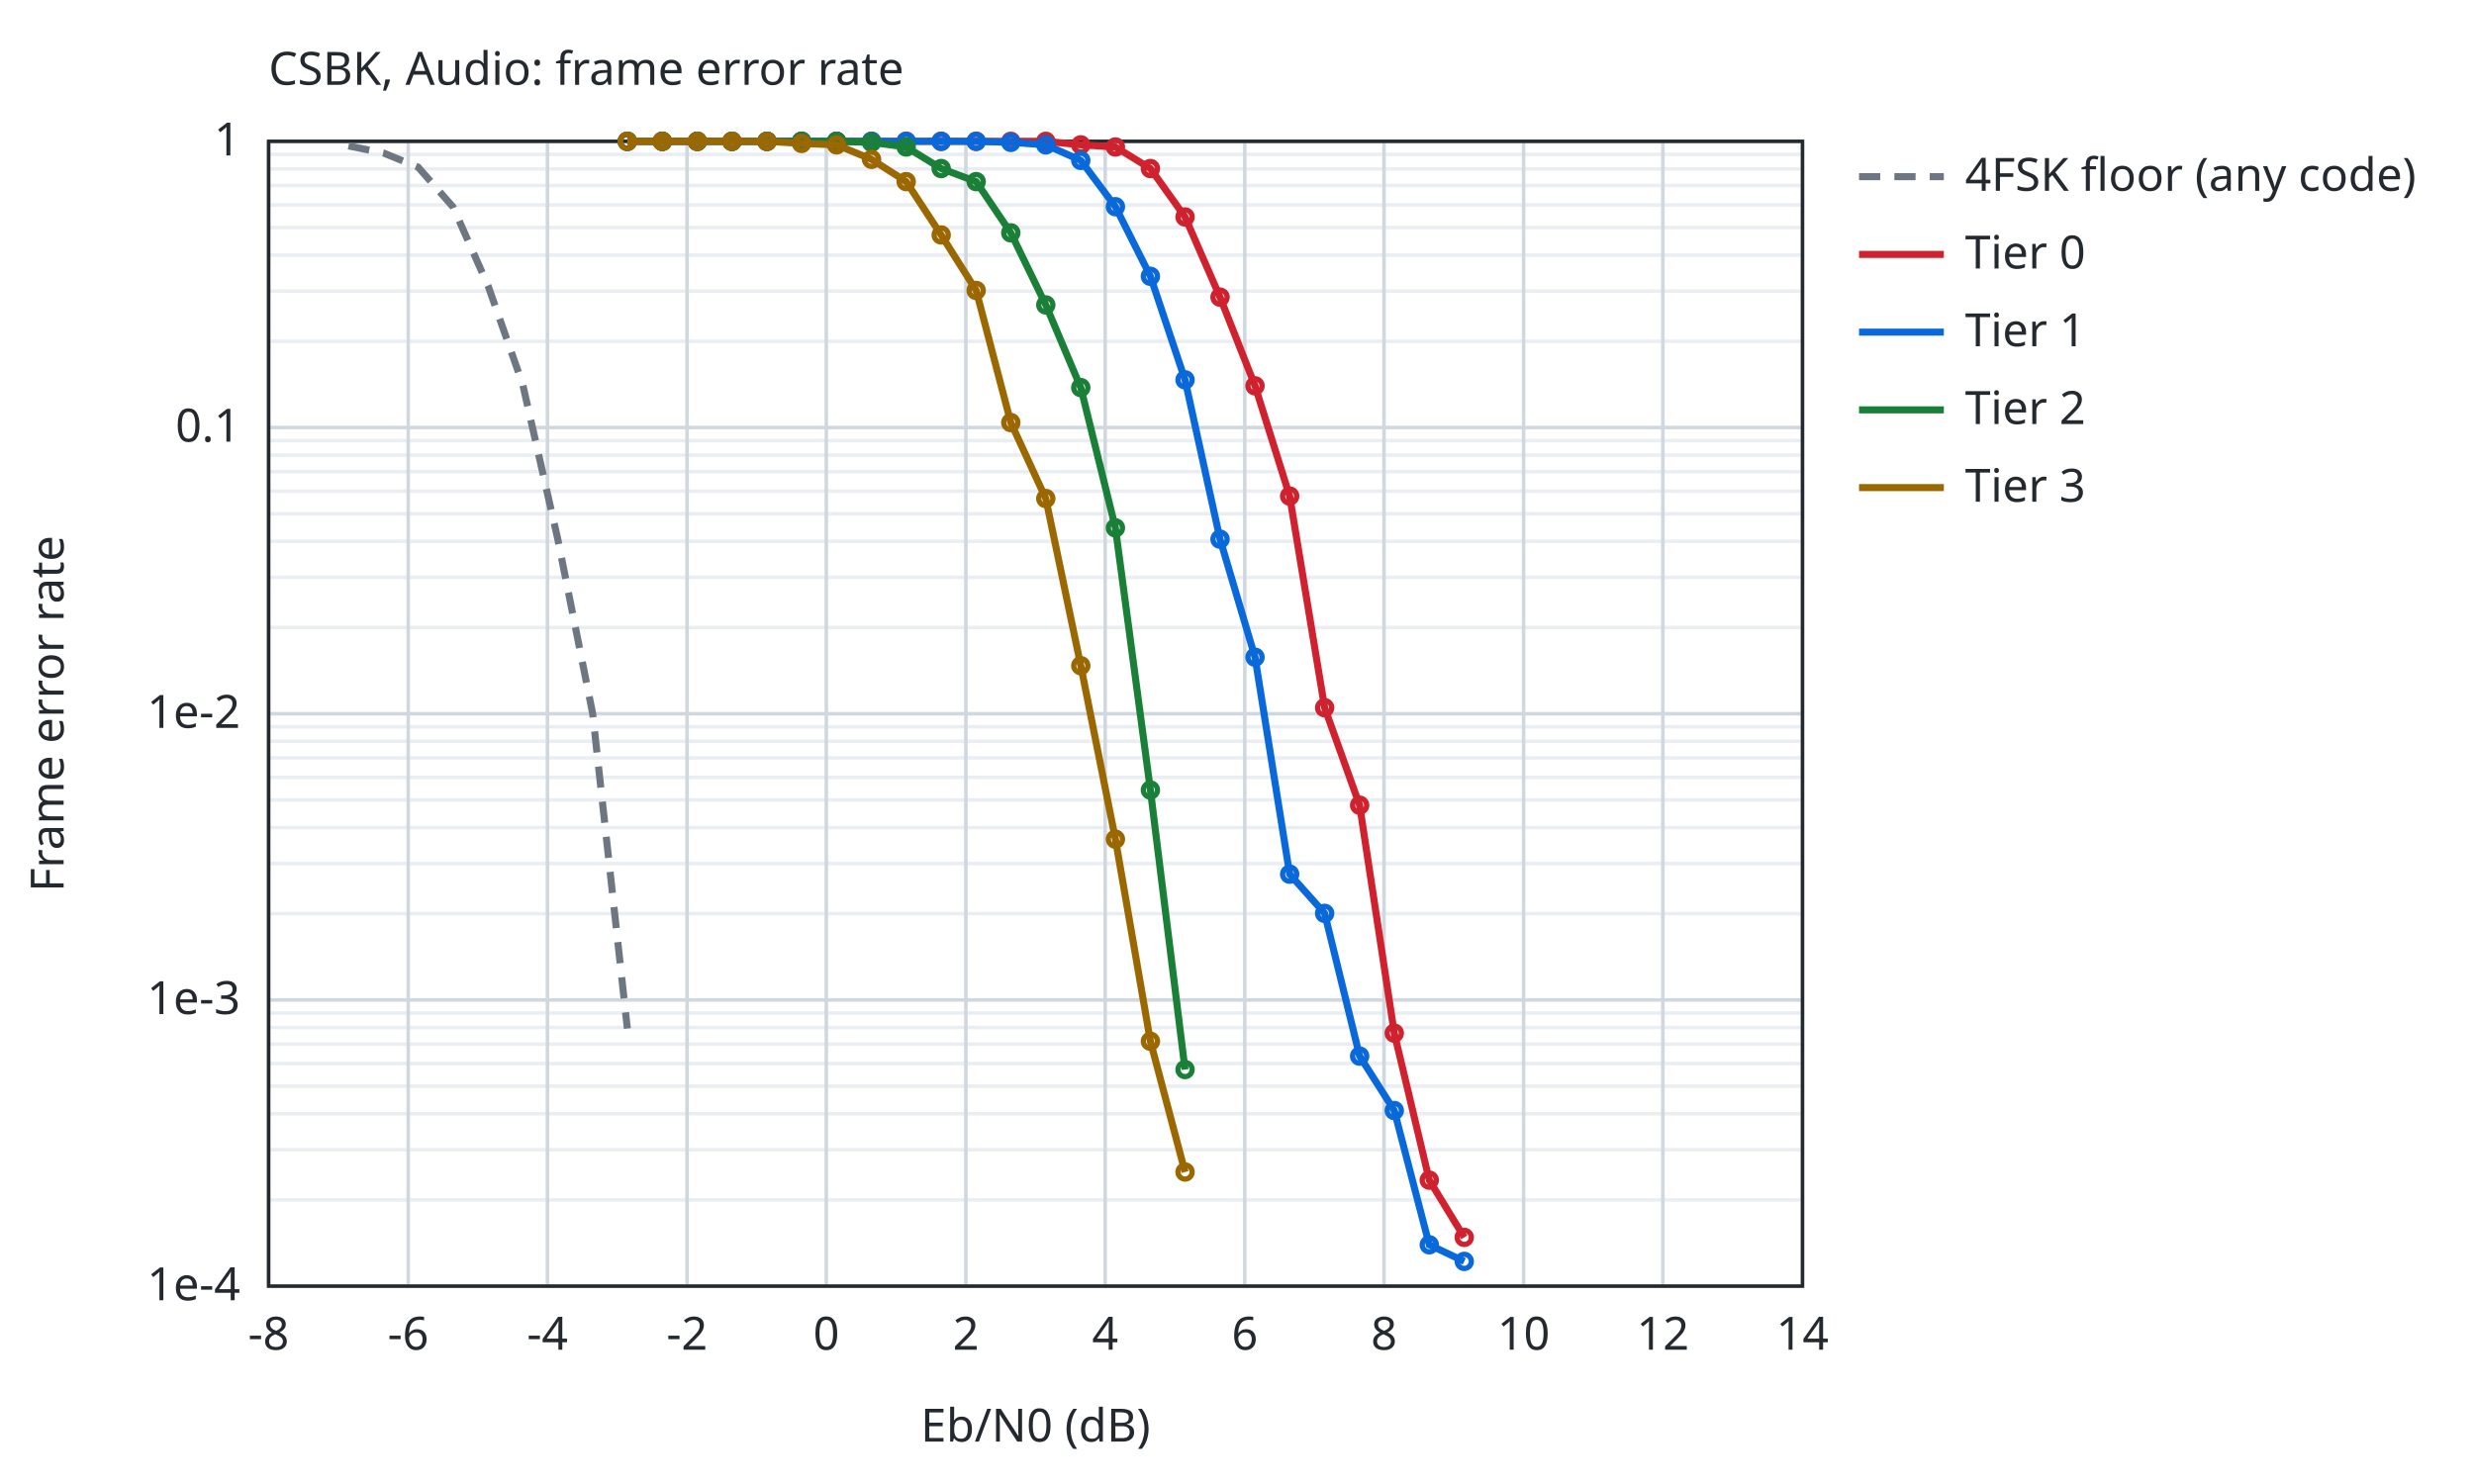
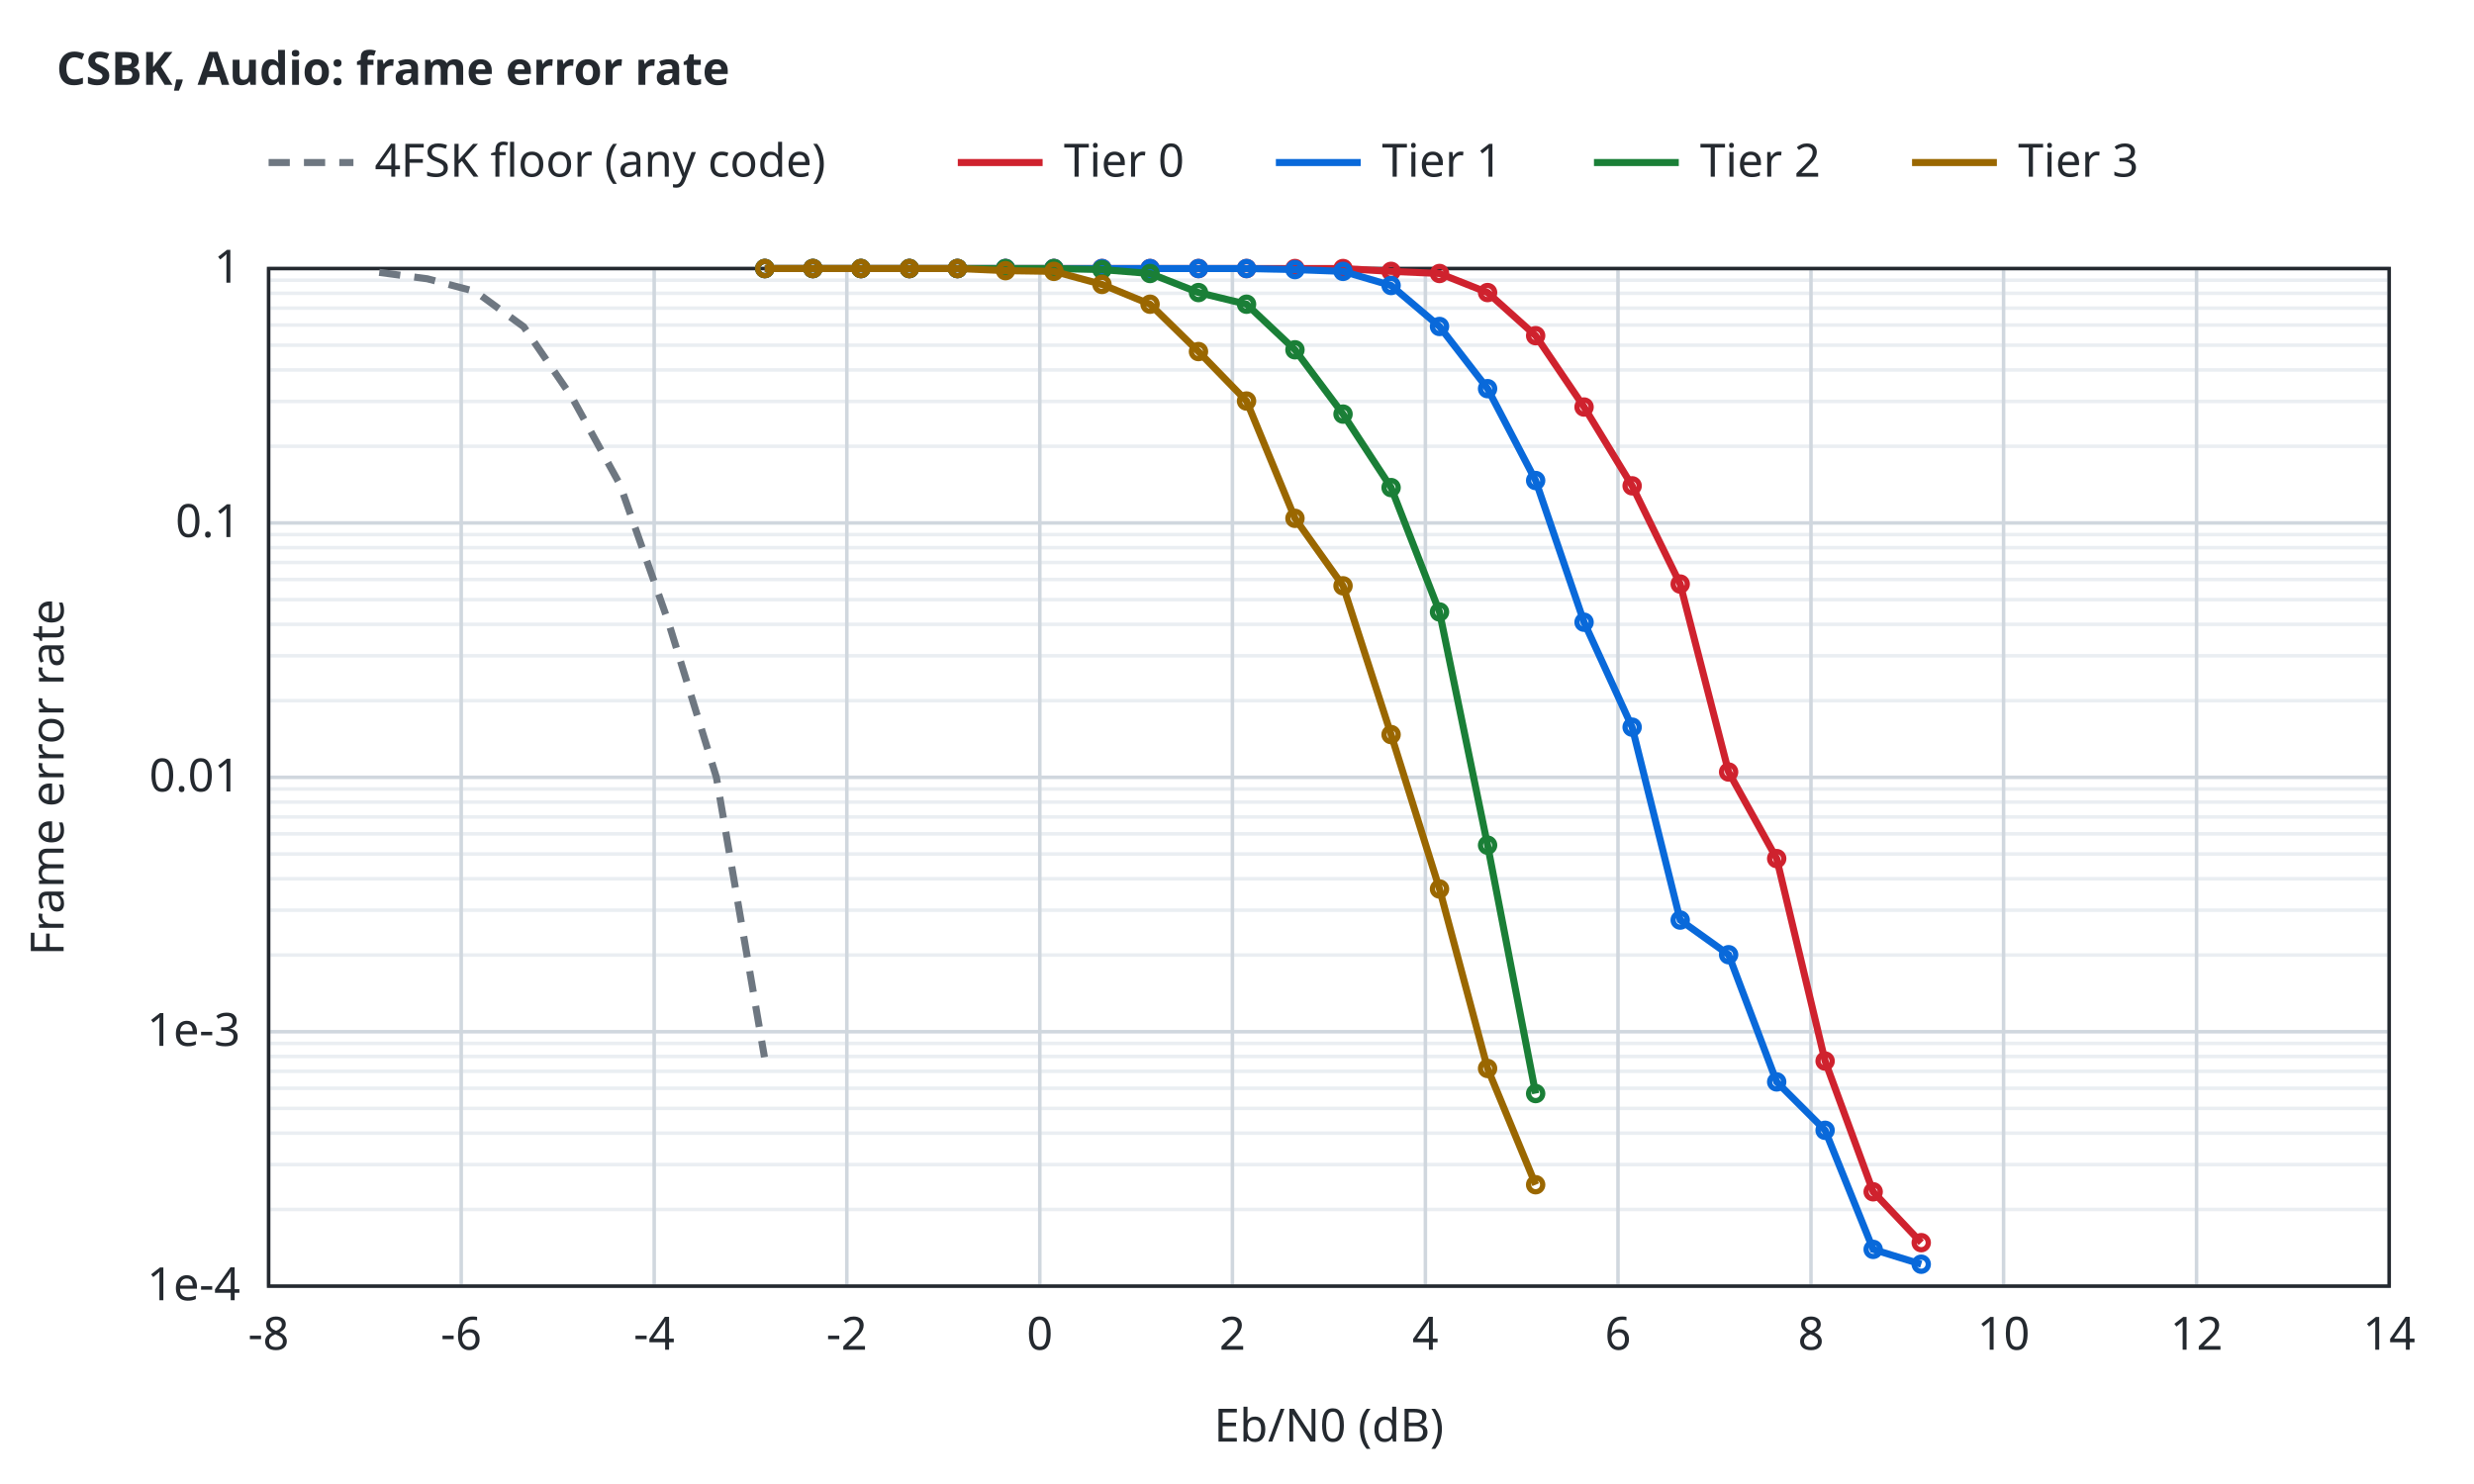
<svg xmlns="http://www.w3.org/2000/svg" width="700" height="420" viewBox="0 0 700 420">
-   <style>text{font-family:sans-serif;font-size:13px;fill:#24292f}.bg{fill:#ffffff}.ax{stroke:#24292f;stroke-width:1;fill:none}.gr{stroke:#d0d7de;stroke-width:1}.mi{stroke:#eaeef2;stroke-width:1}.r0{stroke:#6e7781}.r1{stroke:#bc4c00}.r2{stroke:#8250df}.r3{stroke:#1a7f37}.r4{stroke:#9a6700}.s1{stroke:#cf222e}.s2{stroke:#0969da}.s3{stroke:#1a7f37}.s4{stroke:#9a6700}.f1{fill:#cf222e}.f2{fill:#0969da}.f3{fill:#1a7f37}.f4{fill:#9a6700}.l{fill:none;stroke-width:2}.p{fill:none;stroke-width:1.5}.e{fill:none;stroke-width:1;stroke-opacity:.25}@media (prefers-color-scheme:dark){text{fill:#e6edf3}.bg{fill:#0d1117}.ax{stroke:#8b949e}.gr{stroke:#30363d}.mi{stroke:#21262d}.r0{stroke:#8b949e}.r1{stroke:#f0883e}.r2{stroke:#d2a8ff}.r3{stroke:#3fb950}.r4{stroke:#d29922}.s1{stroke:#ff7b72}.s2{stroke:#58a6ff}.s3{stroke:#3fb950}.s4{stroke:#d29922}.f1{fill:#ff7b72}.f2{fill:#58a6ff}.f3{fill:#3fb950}.f4{fill:#d29922}}</style>
+   <style>text{font-family:sans-serif;font-size:13px;fill:#24292f}.t{font-weight:600}.bg{fill:#ffffff}.ax{stroke:#24292f;stroke-width:1;fill:none}.gr{stroke:#d0d7de;stroke-width:1}.mi{stroke:#eaeef2;stroke-width:1}.r0{stroke:#6e7781}.r1{stroke:#bc4c00}.r2{stroke:#8250df}.r3{stroke:#1b7c83}.r4{stroke:#9a6700}.s1{stroke:#cf222e}.s2{stroke:#0969da}.s3{stroke:#1a7f37}.s4{stroke:#9a6700}.q0{fill:#6e7781}.q1{fill:#bc4c00}.q2{fill:#8250df}.f1{fill:#cf222e}.f2{fill:#0969da}.f3{fill:#1a7f37}.f4{fill:#9a6700}.l{fill:none;stroke-width:2}.p{fill:none;stroke-width:1.5}.e{fill:none;stroke-width:1;stroke-opacity:.25}@media (prefers-color-scheme:dark){text{fill:#e6edf3}.bg{fill:#0d1117}.ax{stroke:#8b949e}.gr{stroke:#30363d}.mi{stroke:#21262d}.r0{stroke:#8b949e}.r1{stroke:#f0883e}.r2{stroke:#d2a8ff}.r3{stroke:#39c5cf}.r4{stroke:#d29922}.s1{stroke:#ff7b72}.s2{stroke:#58a6ff}.s3{stroke:#3fb950}.s4{stroke:#d29922}.q0{fill:#8b949e}.q1{fill:#f0883e}.q2{fill:#d2a8ff}.f1{fill:#ff7b72}.f2{fill:#58a6ff}.f3{fill:#3fb950}.f4{fill:#d29922}}</style>
  <rect class="bg" width="100%" height="100%" />
-   <text x="76.0" y="24">CSBK, Audio: frame error rate</text>
-   <line class="mi" x1="76.0" y1="96.6" x2="510.0" y2="96.6" />
-   <line class="mi" x1="76.0" y1="82.4" x2="510.0" y2="82.4" />
-   <line class="mi" x1="76.0" y1="72.2" x2="510.0" y2="72.2" />
-   <line class="mi" x1="76.0" y1="64.4" x2="510.0" y2="64.4" />
-   <line class="mi" x1="76.0" y1="58.0" x2="510.0" y2="58.0" />
-   <line class="mi" x1="76.0" y1="52.5" x2="510.0" y2="52.5" />
-   <line class="mi" x1="76.0" y1="47.8" x2="510.0" y2="47.8" />
-   <line class="mi" x1="76.0" y1="43.7" x2="510.0" y2="43.7" />
-   <line class="mi" x1="76.0" y1="177.6" x2="510.0" y2="177.6" />
-   <line class="mi" x1="76.0" y1="163.4" x2="510.0" y2="163.4" />
-   <line class="mi" x1="76.0" y1="153.2" x2="510.0" y2="153.2" />
-   <line class="mi" x1="76.0" y1="145.4" x2="510.0" y2="145.4" />
-   <line class="mi" x1="76.0" y1="139.0" x2="510.0" y2="139.0" />
-   <line class="mi" x1="76.0" y1="133.5" x2="510.0" y2="133.5" />
-   <line class="mi" x1="76.0" y1="128.8" x2="510.0" y2="128.8" />
-   <line class="mi" x1="76.0" y1="124.7" x2="510.0" y2="124.7" />
-   <line class="mi" x1="76.0" y1="258.6" x2="510.0" y2="258.6" />
-   <line class="mi" x1="76.0" y1="244.4" x2="510.0" y2="244.4" />
-   <line class="mi" x1="76.0" y1="234.2" x2="510.0" y2="234.2" />
-   <line class="mi" x1="76.0" y1="226.4" x2="510.0" y2="226.4" />
-   <line class="mi" x1="76.0" y1="220.0" x2="510.0" y2="220.0" />
-   <line class="mi" x1="76.0" y1="214.5" x2="510.0" y2="214.5" />
-   <line class="mi" x1="76.0" y1="209.8" x2="510.0" y2="209.8" />
-   <line class="mi" x1="76.0" y1="205.7" x2="510.0" y2="205.7" />
-   <line class="mi" x1="76.0" y1="339.6" x2="510.0" y2="339.6" />
-   <line class="mi" x1="76.0" y1="325.4" x2="510.0" y2="325.4" />
-   <line class="mi" x1="76.0" y1="315.2" x2="510.0" y2="315.2" />
-   <line class="mi" x1="76.0" y1="307.4" x2="510.0" y2="307.4" />
-   <line class="mi" x1="76.0" y1="301.0" x2="510.0" y2="301.0" />
-   <line class="mi" x1="76.0" y1="295.5" x2="510.0" y2="295.5" />
-   <line class="mi" x1="76.0" y1="290.8" x2="510.0" y2="290.8" />
-   <line class="mi" x1="76.0" y1="286.7" x2="510.0" y2="286.7" />
-   <line class="gr" x1="76.0" y1="364.0" x2="76.0" y2="40.0" />
+   <text class="t" x="16" y="24">CSBK, Audio: frame error rate</text>
+   <line class="mi" x1="76.0" y1="342.3" x2="676.0" y2="342.3" />
+   <line class="mi" x1="76.0" y1="329.6" x2="676.0" y2="329.6" />
+   <line class="mi" x1="76.0" y1="320.7" x2="676.0" y2="320.7" />
+   <line class="mi" x1="76.0" y1="313.7" x2="676.0" y2="313.7" />
+   <line class="mi" x1="76.0" y1="308.0" x2="676.0" y2="308.0" />
+   <line class="mi" x1="76.0" y1="303.2" x2="676.0" y2="303.2" />
+   <line class="mi" x1="76.0" y1="299.0" x2="676.0" y2="299.0" />
+   <line class="mi" x1="76.0" y1="295.3" x2="676.0" y2="295.3" />
+   <line class="mi" x1="76.0" y1="270.3" x2="676.0" y2="270.3" />
+   <line class="mi" x1="76.0" y1="257.6" x2="676.0" y2="257.6" />
+   <line class="mi" x1="76.0" y1="248.7" x2="676.0" y2="248.7" />
+   <line class="mi" x1="76.0" y1="241.7" x2="676.0" y2="241.7" />
+   <line class="mi" x1="76.0" y1="236.0" x2="676.0" y2="236.0" />
+   <line class="mi" x1="76.0" y1="231.2" x2="676.0" y2="231.2" />
+   <line class="mi" x1="76.0" y1="227.0" x2="676.0" y2="227.0" />
+   <line class="mi" x1="76.0" y1="223.3" x2="676.0" y2="223.3" />
+   <line class="mi" x1="76.0" y1="198.3" x2="676.0" y2="198.3" />
+   <line class="mi" x1="76.0" y1="185.6" x2="676.0" y2="185.6" />
+   <line class="mi" x1="76.0" y1="176.7" x2="676.0" y2="176.7" />
+   <line class="mi" x1="76.0" y1="169.7" x2="676.0" y2="169.7" />
+   <line class="mi" x1="76.0" y1="164.0" x2="676.0" y2="164.0" />
+   <line class="mi" x1="76.0" y1="159.2" x2="676.0" y2="159.2" />
+   <line class="mi" x1="76.0" y1="155.0" x2="676.0" y2="155.0" />
+   <line class="mi" x1="76.0" y1="151.3" x2="676.0" y2="151.3" />
+   <line class="mi" x1="76.0" y1="126.3" x2="676.0" y2="126.3" />
+   <line class="mi" x1="76.0" y1="113.6" x2="676.0" y2="113.6" />
+   <line class="mi" x1="76.0" y1="104.7" x2="676.0" y2="104.7" />
+   <line class="mi" x1="76.0" y1="97.7" x2="676.0" y2="97.7" />
+   <line class="mi" x1="76.0" y1="92.0" x2="676.0" y2="92.0" />
+   <line class="mi" x1="76.0" y1="87.2" x2="676.0" y2="87.2" />
+   <line class="mi" x1="76.0" y1="83.0" x2="676.0" y2="83.0" />
+   <line class="mi" x1="76.0" y1="79.3" x2="676.0" y2="79.3" />
+   <line class="gr" x1="76.0" y1="364.0" x2="76.0" y2="76.0" />
  <text x="76.0" y="382.0" text-anchor="middle">-8</text>
-   <line class="gr" x1="115.5" y1="364.0" x2="115.5" y2="40.0" />
-   <text x="115.5" y="382.0" text-anchor="middle">-6</text>
-   <line class="gr" x1="154.9" y1="364.0" x2="154.9" y2="40.0" />
-   <text x="154.9" y="382.0" text-anchor="middle">-4</text>
-   <line class="gr" x1="194.4" y1="364.0" x2="194.4" y2="40.0" />
-   <text x="194.4" y="382.0" text-anchor="middle">-2</text>
-   <line class="gr" x1="233.8" y1="364.0" x2="233.8" y2="40.0" />
-   <text x="233.8" y="382.0" text-anchor="middle">0</text>
-   <line class="gr" x1="273.3" y1="364.0" x2="273.3" y2="40.0" />
-   <text x="273.3" y="382.0" text-anchor="middle">2</text>
-   <line class="gr" x1="312.7" y1="364.0" x2="312.7" y2="40.0" />
-   <text x="312.7" y="382.0" text-anchor="middle">4</text>
-   <line class="gr" x1="352.2" y1="364.0" x2="352.2" y2="40.0" />
-   <text x="352.2" y="382.0" text-anchor="middle">6</text>
-   <line class="gr" x1="391.6" y1="364.0" x2="391.6" y2="40.0" />
-   <text x="391.6" y="382.0" text-anchor="middle">8</text>
-   <line class="gr" x1="431.1" y1="364.0" x2="431.1" y2="40.0" />
-   <text x="431.1" y="382.0" text-anchor="middle">10</text>
-   <line class="gr" x1="470.5" y1="364.0" x2="470.5" y2="40.0" />
-   <text x="470.5" y="382.0" text-anchor="middle">12</text>
-   <line class="gr" x1="510.0" y1="364.0" x2="510.0" y2="40.0" />
-   <text x="510.0" y="382.0" text-anchor="middle">14</text>
-   <line class="gr" x1="76.0" y1="40.0" x2="510.0" y2="40.0" />
-   <text x="68.0" y="44.0" text-anchor="end">1</text>
-   <line class="gr" x1="76.0" y1="121.0" x2="510.0" y2="121.0" />
-   <text x="68.0" y="125.0" text-anchor="end">0.1</text>
-   <line class="gr" x1="76.0" y1="202.0" x2="510.0" y2="202.0" />
-   <text x="68.0" y="206.0" text-anchor="end">1e-2</text>
-   <line class="gr" x1="76.0" y1="283.0" x2="510.0" y2="283.0" />
-   <text x="68.0" y="287.0" text-anchor="end">1e-3</text>
-   <line class="gr" x1="76.0" y1="364.0" x2="510.0" y2="364.0" />
+   <line class="gr" x1="130.5" y1="364.0" x2="130.5" y2="76.0" />
+   <text x="130.5" y="382.0" text-anchor="middle">-6</text>
+   <line class="gr" x1="185.1" y1="364.0" x2="185.1" y2="76.0" />
+   <text x="185.1" y="382.0" text-anchor="middle">-4</text>
+   <line class="gr" x1="239.6" y1="364.0" x2="239.6" y2="76.0" />
+   <text x="239.6" y="382.0" text-anchor="middle">-2</text>
+   <line class="gr" x1="294.2" y1="364.0" x2="294.2" y2="76.0" />
+   <text x="294.2" y="382.0" text-anchor="middle">0</text>
+   <line class="gr" x1="348.7" y1="364.0" x2="348.7" y2="76.0" />
+   <text x="348.7" y="382.0" text-anchor="middle">2</text>
+   <line class="gr" x1="403.3" y1="364.0" x2="403.3" y2="76.0" />
+   <text x="403.3" y="382.0" text-anchor="middle">4</text>
+   <line class="gr" x1="457.8" y1="364.0" x2="457.8" y2="76.0" />
+   <text x="457.8" y="382.0" text-anchor="middle">6</text>
+   <line class="gr" x1="512.4" y1="364.0" x2="512.4" y2="76.0" />
+   <text x="512.4" y="382.0" text-anchor="middle">8</text>
+   <line class="gr" x1="566.9" y1="364.0" x2="566.9" y2="76.0" />
+   <text x="566.9" y="382.0" text-anchor="middle">10</text>
+   <line class="gr" x1="621.5" y1="364.0" x2="621.5" y2="76.0" />
+   <text x="621.5" y="382.0" text-anchor="middle">12</text>
+   <line class="gr" x1="676.0" y1="364.0" x2="676.0" y2="76.0" />
+   <text x="676.0" y="382.0" text-anchor="middle">14</text>
+   <line class="gr" x1="76.0" y1="364.0" x2="676.0" y2="364.0" />
  <text x="68.0" y="368.0" text-anchor="end">1e-4</text>
-   <rect class="ax" x="76.0" y="40.0" width="434.0" height="324.0" />
-   <text x="293.0" y="408.0" text-anchor="middle">Eb/N0 (dB)</text>
-   <text x="18" y="202.0" text-anchor="middle" transform="rotate(-90 18 202.0)">Frame error rate</text>
-   <path class="l r0" stroke-dasharray="6 4" d="M98.6,41.3 L108.5,43.3 L118.3,47.3 L128.2,58.6 L138.1,80.9 L147.9,108.8 L157.8,152.5 L167.7,202.0 L177.5,291.1" />
-   <line class="l r0" stroke-dasharray="6 4" x1="526.0" y1="50.0" x2="550.0" y2="50.0" />
-   <text x="556.0" y="54.0">4FSK floor (any code)</text>
-   <path class="l s1" d="M177.5,40.0 L187.4,40.0 L197.3,40.0 L207.1,40.0 L217.0,40.0 L226.8,40.0 L236.7,40.0 L246.6,40.0 L256.4,40.0 L266.3,40.0 L276.2,40.0 L286.0,40.0 L295.9,40.0 L305.8,41.0 L315.6,41.6 L325.5,47.7 L335.3,61.4 L345.2,84.1 L355.1,109.2 L364.9,140.4 L374.8,200.3 L384.7,227.9 L394.5,292.4 L404.4,334.0 L414.3,350.2" />
-   <circle class="p s1" cx="177.5" cy="40.0" r="2" />
-   <circle class="p s1" cx="187.4" cy="40.0" r="2" />
-   <circle class="p s1" cx="197.3" cy="40.0" r="2" />
-   <circle class="p s1" cx="207.1" cy="40.0" r="2" />
-   <circle class="p s1" cx="217.0" cy="40.0" r="2" />
-   <circle class="p s1" cx="226.8" cy="40.0" r="2" />
-   <circle class="p s1" cx="236.7" cy="40.0" r="2" />
-   <circle class="p s1" cx="246.6" cy="40.0" r="2" />
-   <circle class="p s1" cx="256.4" cy="40.0" r="2" />
-   <circle class="p s1" cx="266.3" cy="40.0" r="2" />
-   <circle class="p s1" cx="276.2" cy="40.0" r="2" />
-   <circle class="p s1" cx="286.0" cy="40.0" r="2" />
-   <circle class="p s1" cx="295.9" cy="40.0" r="2" />
-   <circle class="p s1" cx="305.8" cy="41.0" r="2" />
-   <circle class="p s1" cx="315.6" cy="41.6" r="2" />
-   <circle class="p s1" cx="325.5" cy="47.7" r="2" />
-   <circle class="p s1" cx="335.3" cy="61.4" r="2" />
-   <circle class="p s1" cx="345.2" cy="84.1" r="2" />
-   <circle class="p s1" cx="355.1" cy="109.2" r="2" />
-   <circle class="p s1" cx="364.9" cy="140.4" r="2" />
-   <circle class="p s1" cx="374.8" cy="200.3" r="2" />
-   <circle class="p s1" cx="384.7" cy="227.9" r="2" />
-   <circle class="p s1" cx="394.5" cy="292.4" r="2" />
-   <circle class="p s1" cx="404.4" cy="334.0" r="2" />
-   <circle class="p s1" cx="414.3" cy="350.2" r="2" />
-   <line class="l s1" x1="526.0" y1="72.0" x2="550.0" y2="72.0" />
-   <text x="556.0" y="76.0">Tier 0</text>
-   <path class="l s2" d="M177.5,40.0 L187.4,40.0 L197.3,40.0 L207.1,40.0 L217.0,40.0 L226.8,40.0 L236.7,40.0 L246.6,40.0 L256.4,40.0 L266.3,40.0 L276.2,40.0 L286.0,40.3 L295.9,41.0 L305.8,45.4 L315.6,58.5 L325.5,78.2 L335.3,107.5 L345.2,152.6 L355.1,186.0 L364.9,247.4 L374.8,258.5 L384.7,298.9 L394.5,314.3 L404.4,352.3 L414.3,357.0" />
-   <circle class="p s2" cx="177.5" cy="40.0" r="2" />
-   <circle class="p s2" cx="187.4" cy="40.0" r="2" />
-   <circle class="p s2" cx="197.3" cy="40.0" r="2" />
-   <circle class="p s2" cx="207.1" cy="40.0" r="2" />
-   <circle class="p s2" cx="217.0" cy="40.0" r="2" />
-   <circle class="p s2" cx="226.8" cy="40.0" r="2" />
-   <circle class="p s2" cx="236.7" cy="40.0" r="2" />
-   <circle class="p s2" cx="246.6" cy="40.0" r="2" />
-   <circle class="p s2" cx="256.4" cy="40.0" r="2" />
-   <circle class="p s2" cx="266.3" cy="40.0" r="2" />
-   <circle class="p s2" cx="276.2" cy="40.0" r="2" />
-   <circle class="p s2" cx="286.0" cy="40.3" r="2" />
-   <circle class="p s2" cx="295.9" cy="41.0" r="2" />
-   <circle class="p s2" cx="305.8" cy="45.4" r="2" />
-   <circle class="p s2" cx="315.6" cy="58.5" r="2" />
-   <circle class="p s2" cx="325.5" cy="78.2" r="2" />
-   <circle class="p s2" cx="335.3" cy="107.5" r="2" />
-   <circle class="p s2" cx="345.2" cy="152.6" r="2" />
-   <circle class="p s2" cx="355.1" cy="186.0" r="2" />
-   <circle class="p s2" cx="364.9" cy="247.4" r="2" />
-   <circle class="p s2" cx="374.8" cy="258.5" r="2" />
-   <circle class="p s2" cx="384.7" cy="298.9" r="2" />
-   <circle class="p s2" cx="394.5" cy="314.3" r="2" />
-   <circle class="p s2" cx="404.4" cy="352.3" r="2" />
-   <circle class="p s2" cx="414.3" cy="357.0" r="2" />
-   <line class="l s2" x1="526.0" y1="94.0" x2="550.0" y2="94.0" />
-   <text x="556.0" y="98.0">Tier 1</text>
-   <path class="l s3" d="M177.5,40.0 L187.4,40.0 L197.3,40.0 L207.1,40.0 L217.0,40.0 L226.8,40.0 L236.7,40.0 L246.6,40.3 L256.4,41.6 L266.3,47.7 L276.2,51.4 L286.0,65.9 L295.9,86.3 L305.8,109.7 L315.6,149.4 L325.5,223.6 L335.3,302.7" />
-   <circle class="p s3" cx="177.5" cy="40.0" r="2" />
-   <circle class="p s3" cx="187.4" cy="40.0" r="2" />
-   <circle class="p s3" cx="197.3" cy="40.0" r="2" />
-   <circle class="p s3" cx="207.1" cy="40.0" r="2" />
-   <circle class="p s3" cx="217.0" cy="40.0" r="2" />
-   <circle class="p s3" cx="226.8" cy="40.0" r="2" />
-   <circle class="p s3" cx="236.7" cy="40.0" r="2" />
-   <circle class="p s3" cx="246.6" cy="40.3" r="2" />
-   <circle class="p s3" cx="256.4" cy="41.6" r="2" />
-   <circle class="p s3" cx="266.3" cy="47.7" r="2" />
-   <circle class="p s3" cx="276.2" cy="51.4" r="2" />
-   <circle class="p s3" cx="286.0" cy="65.9" r="2" />
-   <circle class="p s3" cx="295.9" cy="86.3" r="2" />
-   <circle class="p s3" cx="305.8" cy="109.7" r="2" />
-   <circle class="p s3" cx="315.6" cy="149.4" r="2" />
-   <circle class="p s3" cx="325.5" cy="223.6" r="2" />
-   <circle class="p s3" cx="335.3" cy="302.7" r="2" />
-   <line class="l s3" x1="526.0" y1="116.0" x2="550.0" y2="116.0" />
-   <text x="556.0" y="120.0">Tier 2</text>
-   <path class="l s4" d="M177.5,40.0 L187.4,40.0 L197.3,40.0 L207.1,40.0 L217.0,40.0 L226.8,40.6 L236.7,41.0 L246.6,45.1 L256.4,51.4 L266.3,66.5 L276.2,82.2 L286.0,119.6 L295.9,141.1 L305.8,188.4 L315.6,237.5 L325.5,294.7 L335.3,331.7" />
-   <circle class="p s4" cx="177.5" cy="40.0" r="2" />
-   <circle class="p s4" cx="187.4" cy="40.0" r="2" />
-   <circle class="p s4" cx="197.3" cy="40.0" r="2" />
-   <circle class="p s4" cx="207.1" cy="40.0" r="2" />
-   <circle class="p s4" cx="217.0" cy="40.0" r="2" />
-   <circle class="p s4" cx="226.8" cy="40.6" r="2" />
-   <circle class="p s4" cx="236.7" cy="41.0" r="2" />
-   <circle class="p s4" cx="246.6" cy="45.1" r="2" />
-   <circle class="p s4" cx="256.4" cy="51.4" r="2" />
-   <circle class="p s4" cx="266.3" cy="66.5" r="2" />
-   <circle class="p s4" cx="276.2" cy="82.2" r="2" />
-   <circle class="p s4" cx="286.0" cy="119.6" r="2" />
-   <circle class="p s4" cx="295.9" cy="141.1" r="2" />
-   <circle class="p s4" cx="305.8" cy="188.4" r="2" />
-   <circle class="p s4" cx="315.6" cy="237.5" r="2" />
-   <circle class="p s4" cx="325.5" cy="294.7" r="2" />
-   <circle class="p s4" cx="335.3" cy="331.7" r="2" />
-   <line class="l s4" x1="526.0" y1="138.0" x2="550.0" y2="138.0" />
-   <text x="556.0" y="142.0">Tier 3</text>
+   <line class="gr" x1="76.0" y1="292.0" x2="676.0" y2="292.0" />
+   <text x="68.0" y="296.0" text-anchor="end">1e-3</text>
+   <line class="gr" x1="76.0" y1="220.0" x2="676.0" y2="220.0" />
+   <text x="68.0" y="224.0" text-anchor="end">0.01</text>
+   <line class="gr" x1="76.0" y1="148.0" x2="676.0" y2="148.0" />
+   <text x="68.0" y="152.0" text-anchor="end">0.1</text>
+   <line class="gr" x1="76.0" y1="76.0" x2="676.0" y2="76.0" />
+   <text x="68.0" y="80.0" text-anchor="end">1</text>
+   <rect class="ax" x="76.0" y="76.0" width="600.0" height="288.0" />
+   <text x="376.0" y="408.0" text-anchor="middle">Eb/N0 (dB)</text>
+   <text x="18" y="220.0" text-anchor="middle" transform="rotate(-90 18 220.0)">Frame error rate</text>
+   <path class="l r0" stroke-dasharray="6 4" d="M107.3,77.1 L120.9,78.9 L134.5,82.5 L148.2,92.5 L161.8,112.4 L175.4,137.1 L189.1,176.0 L202.7,220.0 L216.3,299.2" />
+   <path class="l s1" d="M216.4,76.0 L230.0,76.0 L243.6,76.0 L257.3,76.0 L270.9,76.0 L284.5,76.0 L298.2,76.0 L311.8,76.0 L325.4,76.0 L339.1,76.0 L352.7,76.0 L366.4,76.0 L380.0,76.0 L393.6,76.8 L407.3,77.4 L420.9,82.8 L434.5,95.0 L448.2,115.2 L461.8,137.5 L475.4,165.3 L489.1,218.5 L502.7,243.0 L516.4,300.3 L530.0,337.3 L543.6,351.7" />
+   <circle class="p s1" cx="216.4" cy="76.0" r="2" />
+   <circle class="p s1" cx="230.0" cy="76.0" r="2" />
+   <circle class="p s1" cx="243.6" cy="76.0" r="2" />
+   <circle class="p s1" cx="257.3" cy="76.0" r="2" />
+   <circle class="p s1" cx="270.9" cy="76.0" r="2" />
+   <circle class="p s1" cx="284.5" cy="76.0" r="2" />
+   <circle class="p s1" cx="298.2" cy="76.0" r="2" />
+   <circle class="p s1" cx="311.8" cy="76.0" r="2" />
+   <circle class="p s1" cx="325.4" cy="76.0" r="2" />
+   <circle class="p s1" cx="339.1" cy="76.0" r="2" />
+   <circle class="p s1" cx="352.7" cy="76.0" r="2" />
+   <circle class="p s1" cx="366.4" cy="76.0" r="2" />
+   <circle class="p s1" cx="380.0" cy="76.0" r="2" />
+   <circle class="p s1" cx="393.6" cy="76.8" r="2" />
+   <circle class="p s1" cx="407.3" cy="77.4" r="2" />
+   <circle class="p s1" cx="420.9" cy="82.8" r="2" />
+   <circle class="p s1" cx="434.5" cy="95.0" r="2" />
+   <circle class="p s1" cx="448.2" cy="115.2" r="2" />
+   <circle class="p s1" cx="461.8" cy="137.5" r="2" />
+   <circle class="p s1" cx="475.4" cy="165.3" r="2" />
+   <circle class="p s1" cx="489.1" cy="218.5" r="2" />
+   <circle class="p s1" cx="502.7" cy="243.0" r="2" />
+   <circle class="p s1" cx="516.4" cy="300.3" r="2" />
+   <circle class="p s1" cx="530.0" cy="337.3" r="2" />
+   <circle class="p s1" cx="543.6" cy="351.7" r="2" />
+   <path class="l s2" d="M216.4,76.0 L230.0,76.0 L243.6,76.0 L257.3,76.0 L270.9,76.0 L284.5,76.0 L298.2,76.0 L311.8,76.0 L325.4,76.0 L339.1,76.0 L352.7,76.0 L366.4,76.3 L380.0,76.8 L393.6,80.8 L407.3,92.4 L420.9,110.0 L434.5,136.0 L448.2,176.1 L461.8,205.8 L475.4,260.4 L489.1,270.2 L502.7,306.2 L516.4,319.9 L530.0,353.6 L543.6,357.8" />
+   <circle class="p s2" cx="216.4" cy="76.0" r="2" />
+   <circle class="p s2" cx="230.0" cy="76.0" r="2" />
+   <circle class="p s2" cx="243.6" cy="76.0" r="2" />
+   <circle class="p s2" cx="257.3" cy="76.0" r="2" />
+   <circle class="p s2" cx="270.9" cy="76.0" r="2" />
+   <circle class="p s2" cx="284.5" cy="76.0" r="2" />
+   <circle class="p s2" cx="298.2" cy="76.0" r="2" />
+   <circle class="p s2" cx="311.8" cy="76.0" r="2" />
+   <circle class="p s2" cx="325.4" cy="76.0" r="2" />
+   <circle class="p s2" cx="339.1" cy="76.0" r="2" />
+   <circle class="p s2" cx="352.7" cy="76.0" r="2" />
+   <circle class="p s2" cx="366.4" cy="76.3" r="2" />
+   <circle class="p s2" cx="380.0" cy="76.8" r="2" />
+   <circle class="p s2" cx="393.6" cy="80.8" r="2" />
+   <circle class="p s2" cx="407.3" cy="92.4" r="2" />
+   <circle class="p s2" cx="420.9" cy="110.0" r="2" />
+   <circle class="p s2" cx="434.5" cy="136.0" r="2" />
+   <circle class="p s2" cx="448.2" cy="176.1" r="2" />
+   <circle class="p s2" cx="461.8" cy="205.8" r="2" />
+   <circle class="p s2" cx="475.4" cy="260.4" r="2" />
+   <circle class="p s2" cx="489.1" cy="270.2" r="2" />
+   <circle class="p s2" cx="502.7" cy="306.2" r="2" />
+   <circle class="p s2" cx="516.4" cy="319.9" r="2" />
+   <circle class="p s2" cx="530.0" cy="353.6" r="2" />
+   <circle class="p s2" cx="543.6" cy="357.8" r="2" />
+   <path class="l s3" d="M216.4,76.0 L230.0,76.0 L243.6,76.0 L257.3,76.0 L270.9,76.0 L284.5,76.0 L298.2,76.0 L311.8,76.3 L325.4,77.4 L339.1,82.8 L352.7,86.1 L366.4,99.0 L380.0,117.2 L393.6,138.0 L407.3,173.2 L420.9,239.2 L434.5,309.5" />
+   <circle class="p s3" cx="216.4" cy="76.0" r="2" />
+   <circle class="p s3" cx="230.0" cy="76.0" r="2" />
+   <circle class="p s3" cx="243.6" cy="76.0" r="2" />
+   <circle class="p s3" cx="257.3" cy="76.0" r="2" />
+   <circle class="p s3" cx="270.9" cy="76.0" r="2" />
+   <circle class="p s3" cx="284.5" cy="76.0" r="2" />
+   <circle class="p s3" cx="298.2" cy="76.0" r="2" />
+   <circle class="p s3" cx="311.8" cy="76.3" r="2" />
+   <circle class="p s3" cx="325.4" cy="77.4" r="2" />
+   <circle class="p s3" cx="339.1" cy="82.8" r="2" />
+   <circle class="p s3" cx="352.7" cy="86.1" r="2" />
+   <circle class="p s3" cx="366.4" cy="99.0" r="2" />
+   <circle class="p s3" cx="380.0" cy="117.2" r="2" />
+   <circle class="p s3" cx="393.6" cy="138.0" r="2" />
+   <circle class="p s3" cx="407.3" cy="173.2" r="2" />
+   <circle class="p s3" cx="420.9" cy="239.2" r="2" />
+   <circle class="p s3" cx="434.5" cy="309.5" r="2" />
+   <path class="l s4" d="M216.4,76.0 L230.0,76.0 L243.6,76.0 L257.3,76.0 L270.9,76.0 L284.5,76.6 L298.2,76.8 L311.8,80.5 L325.4,86.1 L339.1,99.5 L352.7,113.5 L366.4,146.7 L380.0,165.8 L393.6,207.9 L407.3,251.6 L420.9,302.4 L434.5,335.3" />
+   <circle class="p s4" cx="216.4" cy="76.0" r="2" />
+   <circle class="p s4" cx="230.0" cy="76.0" r="2" />
+   <circle class="p s4" cx="243.6" cy="76.0" r="2" />
+   <circle class="p s4" cx="257.3" cy="76.0" r="2" />
+   <circle class="p s4" cx="270.9" cy="76.0" r="2" />
+   <circle class="p s4" cx="284.5" cy="76.6" r="2" />
+   <circle class="p s4" cx="298.2" cy="76.8" r="2" />
+   <circle class="p s4" cx="311.8" cy="80.5" r="2" />
+   <circle class="p s4" cx="325.4" cy="86.1" r="2" />
+   <circle class="p s4" cx="339.1" cy="99.5" r="2" />
+   <circle class="p s4" cx="352.7" cy="113.5" r="2" />
+   <circle class="p s4" cx="366.4" cy="146.7" r="2" />
+   <circle class="p s4" cx="380.0" cy="165.8" r="2" />
+   <circle class="p s4" cx="393.6" cy="207.9" r="2" />
+   <circle class="p s4" cx="407.3" cy="251.6" r="2" />
+   <circle class="p s4" cx="420.9" cy="302.4" r="2" />
+   <circle class="p s4" cx="434.5" cy="335.3" r="2" />
+   <line class="l r0" stroke-dasharray="6 4" x1="76.0" y1="46.0" x2="100.0" y2="46.0" />
+   <text x="106.0" y="50.0">4FSK floor (any code)</text>
+   <line class="l s1" x1="271.0" y1="46.0" x2="295.0" y2="46.0" />
+   <text x="301.0" y="50.0">Tier 0</text>
+   <line class="l s2" x1="361.0" y1="46.0" x2="385.0" y2="46.0" />
+   <text x="391.0" y="50.0">Tier 1</text>
+   <line class="l s3" x1="451.0" y1="46.0" x2="475.0" y2="46.0" />
+   <text x="481.0" y="50.0">Tier 2</text>
+   <line class="l s4" x1="541.0" y1="46.0" x2="565.0" y2="46.0" />
+   <text x="571.0" y="50.0">Tier 3</text>
</svg>
